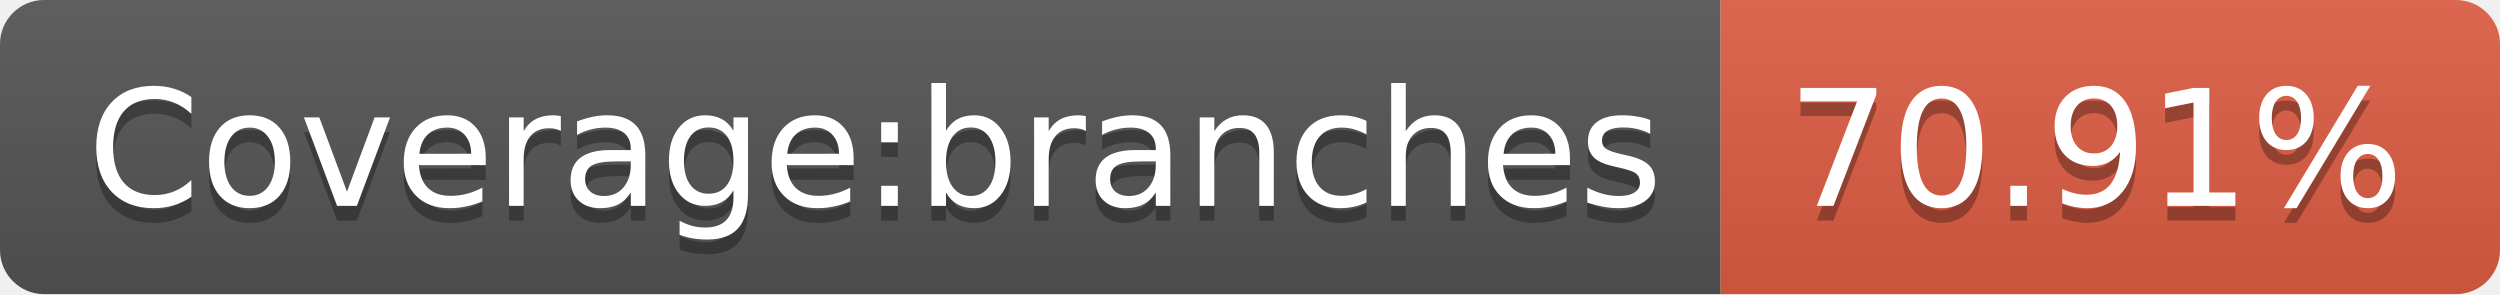
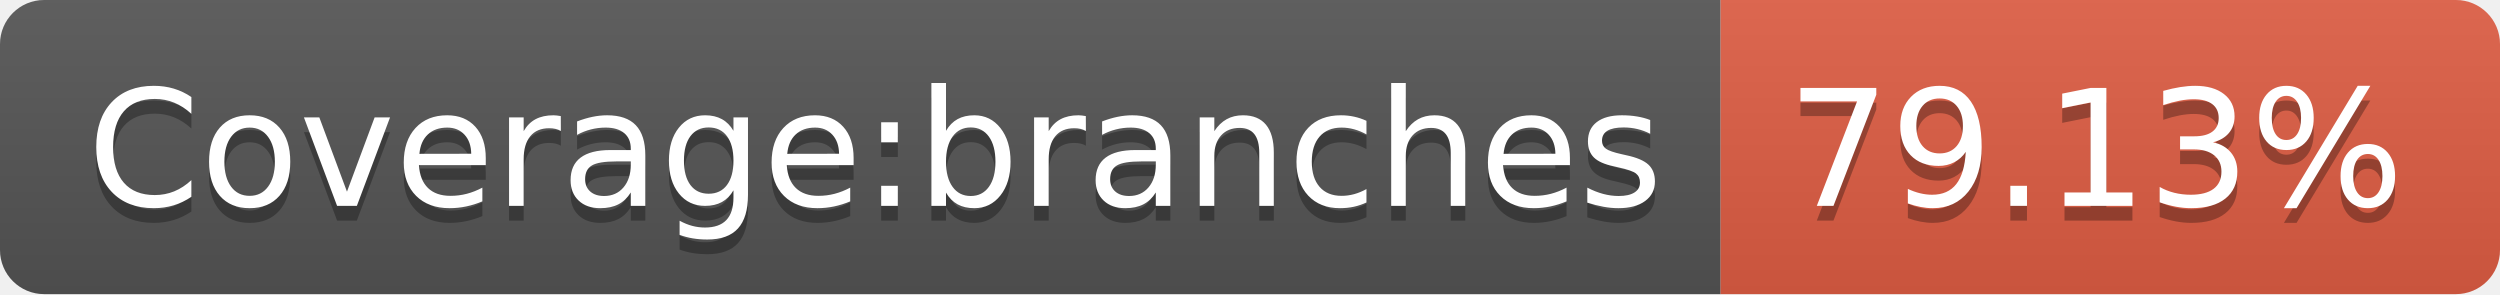
- <svg xmlns="http://www.w3.org/2000/svg" width="170" height="20" role="img" aria-label="Coverage:branches: 70.91%">
+ <svg xmlns="http://www.w3.org/2000/svg" width="170" height="20" role="img" aria-label="Coverage:branches: 79.13%">
  <linearGradient id="s" x2="0" y2="100%">
    <stop offset="0" stop-color="#bbb" stop-opacity=".1" />
    <stop offset="1" stop-opacity=".1" />
  </linearGradient>
  <clipPath id="r">
    <rect width="170" height="20" rx="3" fill="#fff" />
  </clipPath>
  <g clip-path="url(#r)">
    <rect width="117" height="20" fill="#555" />
    <rect x="117" width="53" height="20" fill="#e05d44" />
    <rect width="170" height="20" fill="url(#s)" />
  </g>
  <g fill="#fff" text-anchor="middle" font-family="Verdana,Geneva,DejaVu Sans,sans-serif" text-rendering="geometricPrecision" font-size="110">
    <text aria-hidden="true" x="595" y="150" fill="#010101" fill-opacity=".3" transform="scale(.1)" textLength="1070">Coverage:branches</text>
    <text x="595" y="140" transform="scale(.1)" fill="#fff" textLength="1070">Coverage:branches</text>
-     <text aria-hidden="true" x="1425" y="150" fill="#010101" fill-opacity=".3" transform="scale(.1)" textLength="430">70.91%</text>
-     <text x="1425" y="140" transform="scale(.1)" fill="#fff" textLength="430">70.91%</text>
+     <text aria-hidden="true" x="1425" y="150" fill="#010101" fill-opacity=".3" transform="scale(.1)" textLength="430">79.13%</text>
+     <text x="1425" y="140" transform="scale(.1)" fill="#fff" textLength="430">79.13%</text>
  </g>
</svg>
